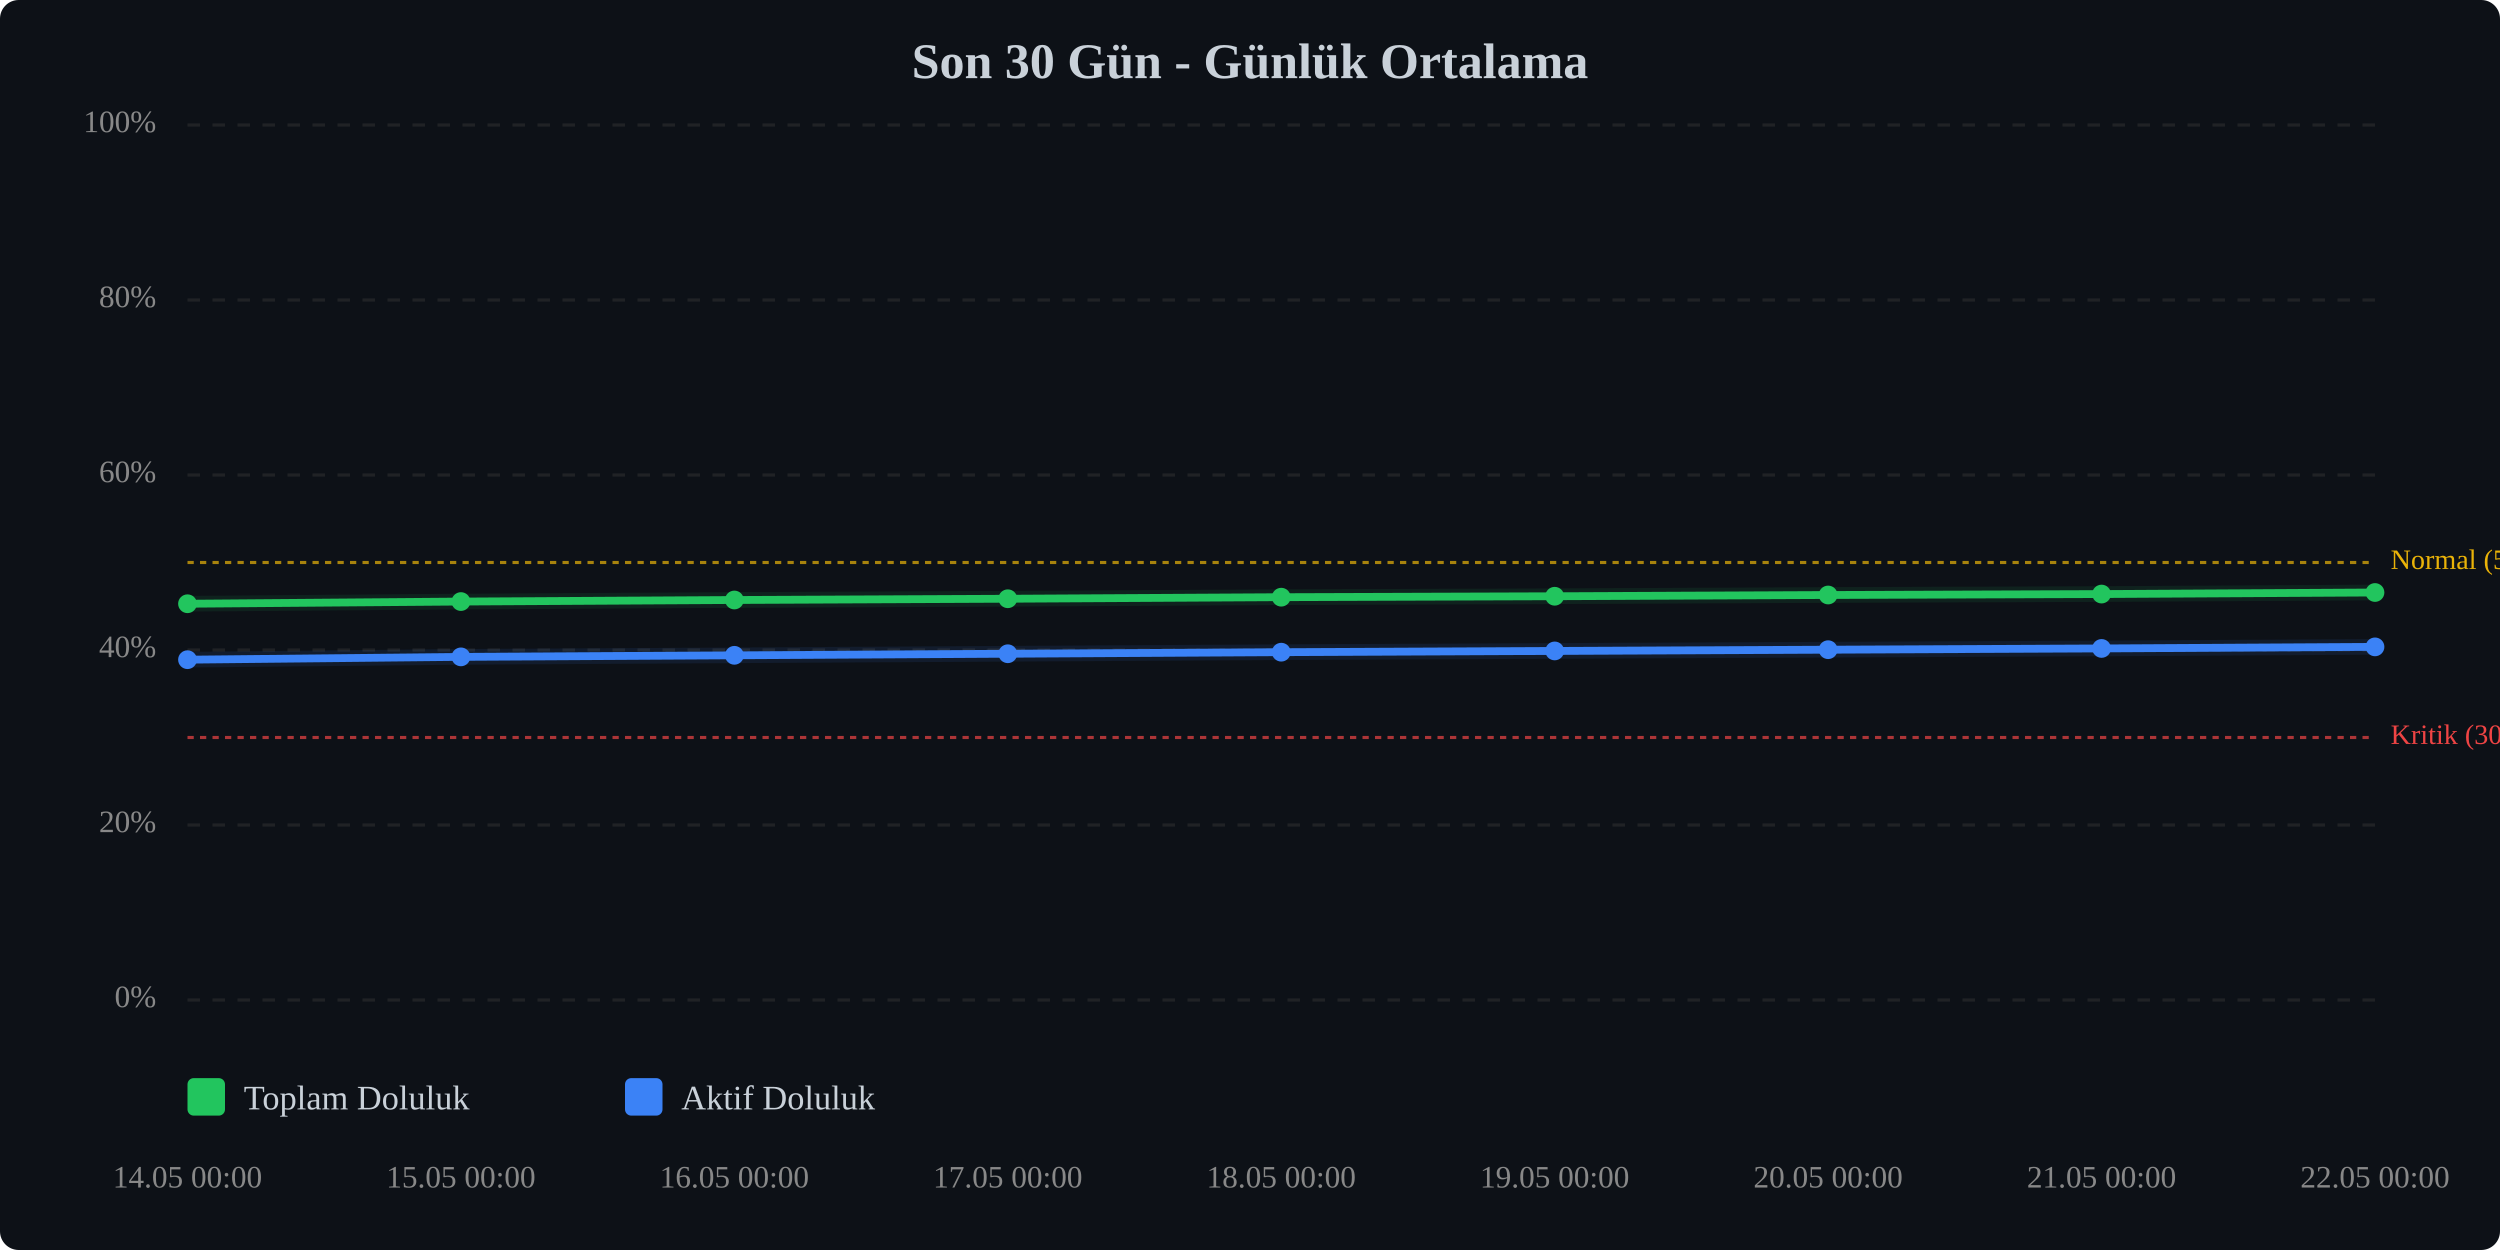
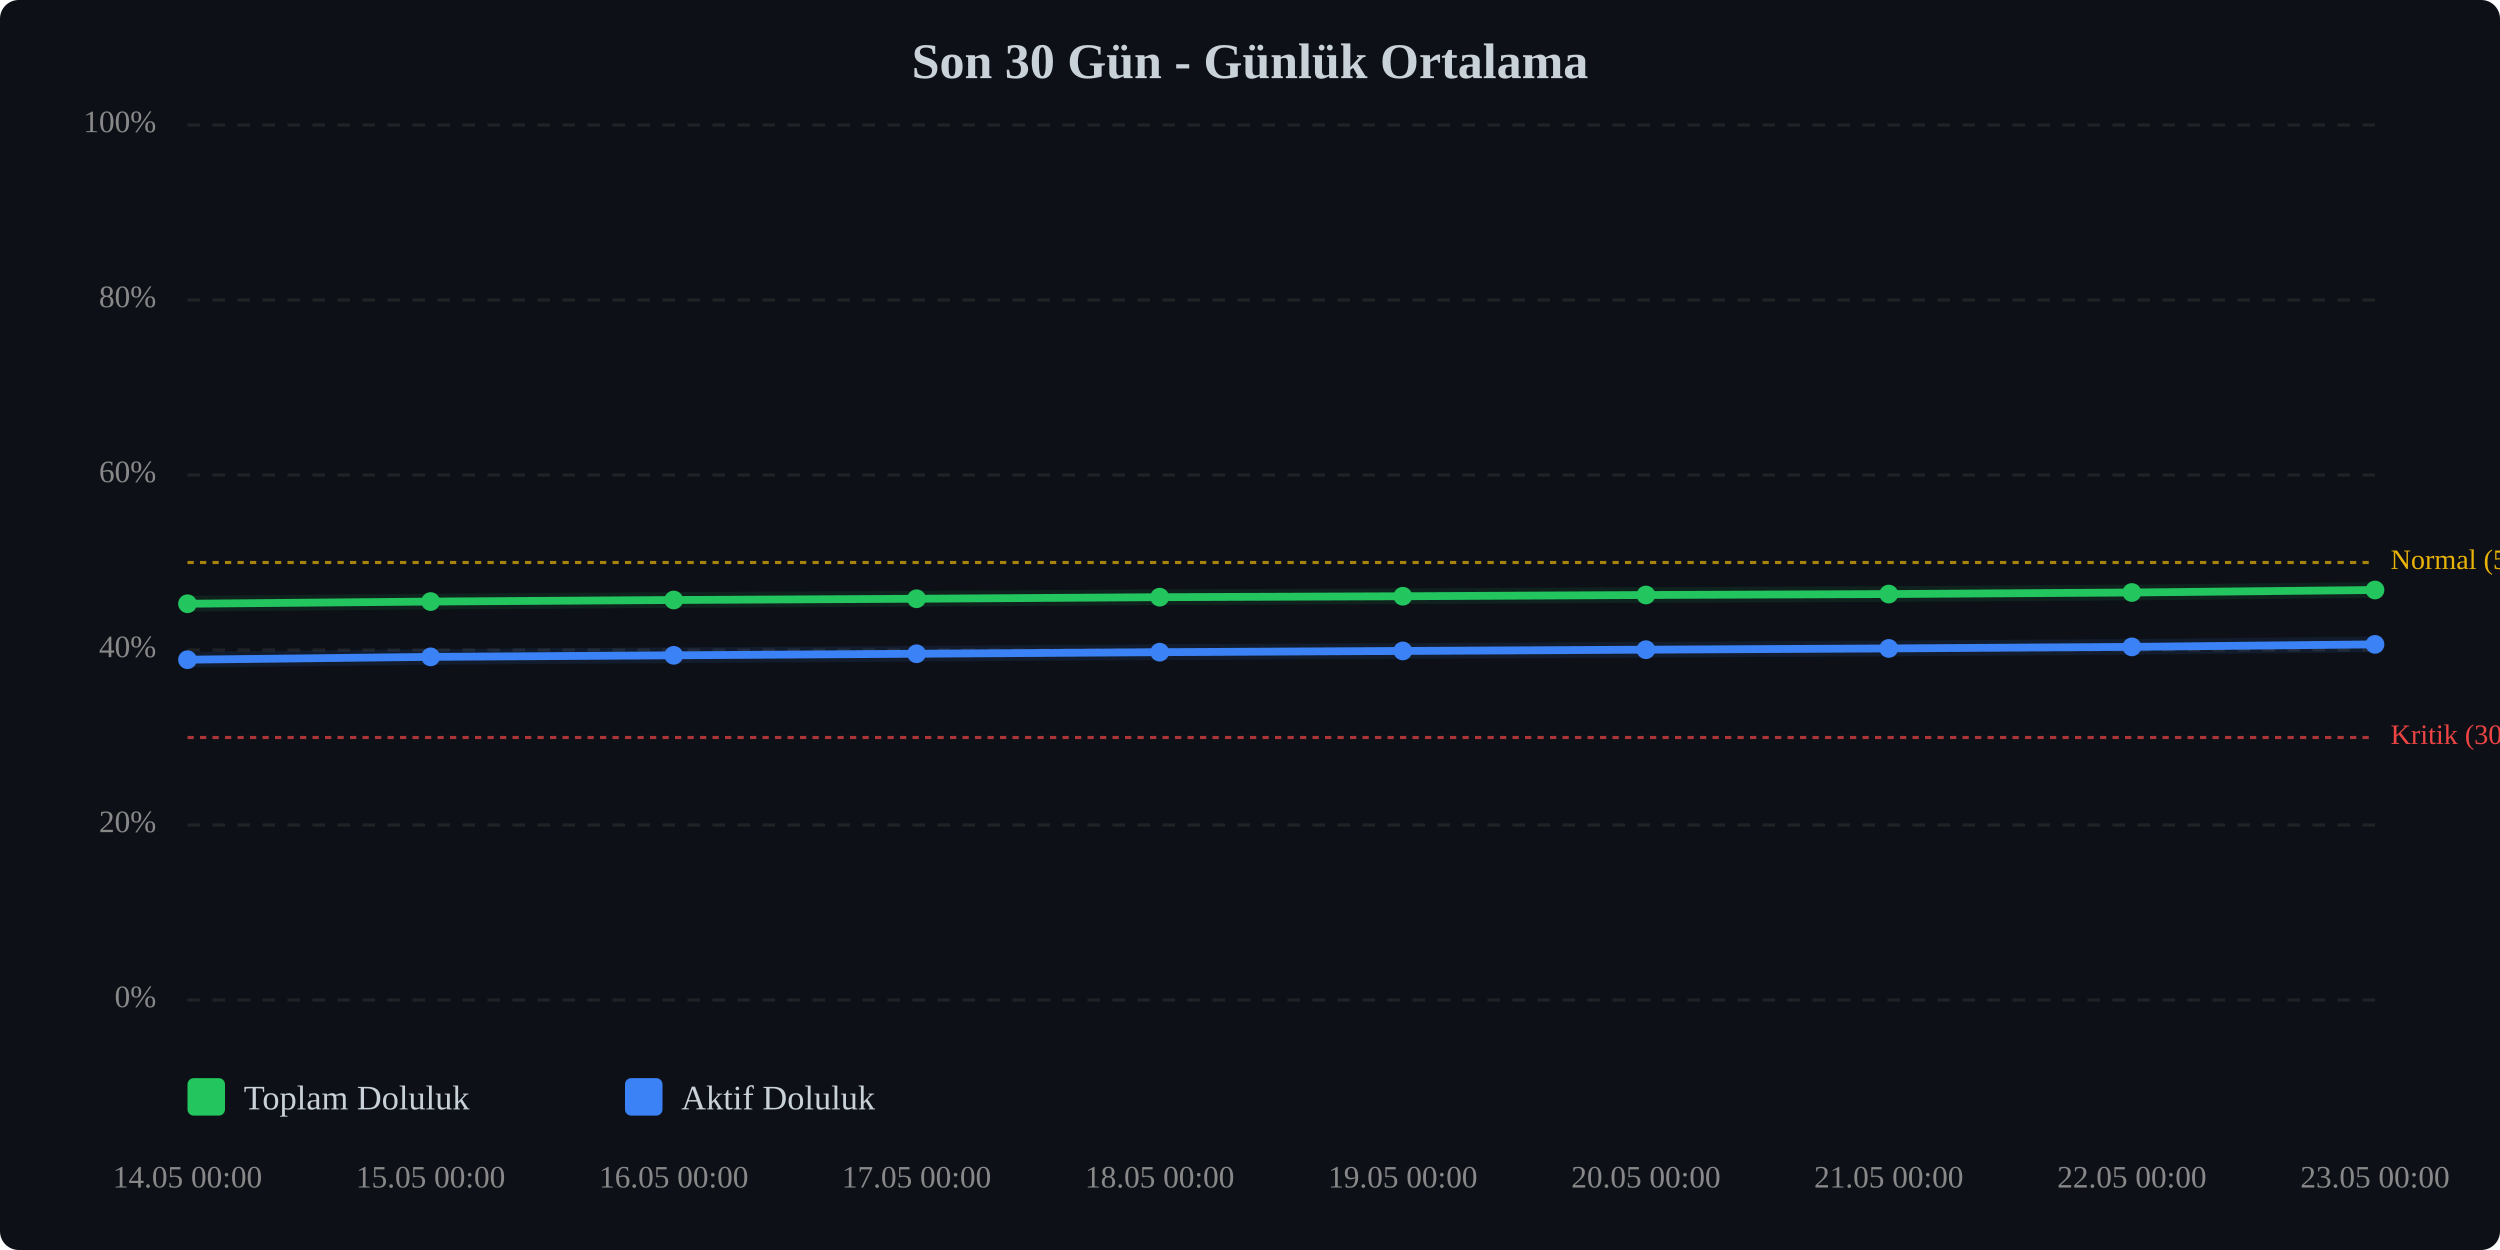
<svg xmlns="http://www.w3.org/2000/svg" viewBox="0 0 800 400" width="100%" style="max-width:800px;">
  <rect width="800" height="400" fill="#0d1117" rx="6" />
  <text x="400.0" y="25" text-anchor="middle" font-size="16" font-weight="bold" fill="#c9d1d9">Son 30 Gün - Günlük Ortalama</text>
  <line x1="60" y1="320.0" x2="760" y2="320.0" stroke="#333" stroke-width="1" stroke-dasharray="4,4" opacity="0.5" />
  <text x="50" y="320.0" text-anchor="end" dominant-baseline="middle" font-size="10" fill="#888">0%</text>
  <line x1="60" y1="264.0" x2="760" y2="264.0" stroke="#333" stroke-width="1" stroke-dasharray="4,4" opacity="0.5" />
  <text x="50" y="264.0" text-anchor="end" dominant-baseline="middle" font-size="10" fill="#888">20%</text>
  <line x1="60" y1="208.0" x2="760" y2="208.0" stroke="#333" stroke-width="1" stroke-dasharray="4,4" opacity="0.5" />
  <text x="50" y="208.0" text-anchor="end" dominant-baseline="middle" font-size="10" fill="#888">40%</text>
  <line x1="60" y1="152.0" x2="760" y2="152.0" stroke="#333" stroke-width="1" stroke-dasharray="4,4" opacity="0.5" />
  <text x="50" y="152.0" text-anchor="end" dominant-baseline="middle" font-size="10" fill="#888">60%</text>
  <line x1="60" y1="96.0" x2="760" y2="96.0" stroke="#333" stroke-width="1" stroke-dasharray="4,4" opacity="0.5" />
  <text x="50" y="96.0" text-anchor="end" dominant-baseline="middle" font-size="10" fill="#888">80%</text>
  <line x1="60" y1="40.0" x2="760" y2="40.0" stroke="#333" stroke-width="1" stroke-dasharray="4,4" opacity="0.5" />
  <text x="50" y="40.0" text-anchor="end" dominant-baseline="middle" font-size="10" fill="#888">100%</text>
  <line x1="60" y1="236.0" x2="760" y2="236.0" stroke="#ef4444" stroke-width="1" stroke-dasharray="2,2" opacity="0.7" />
  <text x="765" y="236.0" dominant-baseline="middle" font-size="9" fill="#ef4444">Kritik (30%)</text>
  <line x1="60" y1="180.0" x2="760" y2="180.0" stroke="#eab308" stroke-width="1" stroke-dasharray="2,2" opacity="0.7" />
  <text x="765" y="180.0" dominant-baseline="middle" font-size="9" fill="#eab308">Normal (50%)</text>
-   <polyline points="60.0,193.2 147.5,192.5 235.0,192.0 322.5,191.6 410.0,191.1 497.5,190.8 585.0,190.4 672.5,190.1 760.0,189.6" fill="none" stroke="#22c55e" stroke-width="2.5" stroke-linecap="round" stroke-linejoin="round" />
-   <polyline points="60.0,193.2 147.5,192.5 235.0,192.0 322.5,191.6 410.0,191.1 497.5,190.8 585.0,190.4 672.5,190.1 760.0,189.6" fill="none" stroke="#22c55e" stroke-width="5" opacity="0.1" stroke-linecap="round" stroke-linejoin="round" />
-   <polyline points="60.0,211.1 147.5,210.2 235.0,209.7 322.5,209.2 410.0,208.7 497.5,208.3 585.0,207.9 672.5,207.5 760.0,207.0" fill="none" stroke="#3b82f6" stroke-width="2.5" stroke-linecap="round" stroke-linejoin="round" />
-   <polyline points="60.0,211.1 147.5,210.2 235.0,209.7 322.5,209.2 410.0,208.7 497.5,208.3 585.0,207.9 672.5,207.5 760.0,207.0" fill="none" stroke="#3b82f6" stroke-width="5" opacity="0.1" stroke-linecap="round" stroke-linejoin="round" />
+   <polyline points="60.0,193.2 137.8,192.5 215.6,192.0 293.3,191.6 371.1,191.1 448.9,190.8 526.7,190.4 604.4,190.1 682.2,189.6 760.0,188.8" fill="none" stroke="#22c55e" stroke-width="2.5" stroke-linecap="round" stroke-linejoin="round" />
+   <polyline points="60.0,193.2 137.8,192.5 215.6,192.0 293.3,191.6 371.1,191.1 448.9,190.8 526.7,190.4 604.4,190.1 682.2,189.6 760.0,188.8" fill="none" stroke="#22c55e" stroke-width="5" opacity="0.1" stroke-linecap="round" stroke-linejoin="round" />
+   <polyline points="60.0,211.1 137.8,210.2 215.6,209.7 293.3,209.2 371.1,208.7 448.9,208.3 526.7,207.9 604.4,207.5 682.2,207.0 760.0,206.2" fill="none" stroke="#3b82f6" stroke-width="2.5" stroke-linecap="round" stroke-linejoin="round" />
+   <polyline points="60.0,211.1 137.8,210.2 215.6,209.7 293.3,209.2 371.1,208.7 448.9,208.3 526.7,207.9 604.4,207.5 682.2,207.0 760.0,206.2" fill="none" stroke="#3b82f6" stroke-width="5" opacity="0.1" stroke-linecap="round" stroke-linejoin="round" />
  <circle cx="60.0" cy="193.2" r="3" fill="#22c55e" />
-   <circle cx="147.5" cy="192.5" r="3" fill="#22c55e" />
-   <circle cx="235.0" cy="192.0" r="3" fill="#22c55e" />
-   <circle cx="322.5" cy="191.6" r="3" fill="#22c55e" />
-   <circle cx="410.0" cy="191.1" r="3" fill="#22c55e" />
-   <circle cx="497.5" cy="190.8" r="3" fill="#22c55e" />
-   <circle cx="585.0" cy="190.4" r="3" fill="#22c55e" />
-   <circle cx="672.5" cy="190.1" r="3" fill="#22c55e" />
-   <circle cx="760.0" cy="189.6" r="3" fill="#22c55e" />
+   <circle cx="137.8" cy="192.5" r="3" fill="#22c55e" />
+   <circle cx="215.6" cy="192.0" r="3" fill="#22c55e" />
+   <circle cx="293.3" cy="191.6" r="3" fill="#22c55e" />
+   <circle cx="371.1" cy="191.1" r="3" fill="#22c55e" />
+   <circle cx="448.9" cy="190.8" r="3" fill="#22c55e" />
+   <circle cx="526.7" cy="190.4" r="3" fill="#22c55e" />
+   <circle cx="604.4" cy="190.1" r="3" fill="#22c55e" />
+   <circle cx="682.2" cy="189.6" r="3" fill="#22c55e" />
+   <circle cx="760.0" cy="188.8" r="3" fill="#22c55e" />
  <circle cx="60.0" cy="211.1" r="3" fill="#3b82f6" />
-   <circle cx="147.5" cy="210.2" r="3" fill="#3b82f6" />
-   <circle cx="235.0" cy="209.7" r="3" fill="#3b82f6" />
-   <circle cx="322.5" cy="209.2" r="3" fill="#3b82f6" />
-   <circle cx="410.0" cy="208.7" r="3" fill="#3b82f6" />
-   <circle cx="497.5" cy="208.3" r="3" fill="#3b82f6" />
-   <circle cx="585.0" cy="207.9" r="3" fill="#3b82f6" />
-   <circle cx="672.5" cy="207.5" r="3" fill="#3b82f6" />
-   <circle cx="760.0" cy="207.0" r="3" fill="#3b82f6" />
+   <circle cx="137.8" cy="210.2" r="3" fill="#3b82f6" />
+   <circle cx="215.6" cy="209.7" r="3" fill="#3b82f6" />
+   <circle cx="293.3" cy="209.2" r="3" fill="#3b82f6" />
+   <circle cx="371.1" cy="208.7" r="3" fill="#3b82f6" />
+   <circle cx="448.9" cy="208.3" r="3" fill="#3b82f6" />
+   <circle cx="526.7" cy="207.9" r="3" fill="#3b82f6" />
+   <circle cx="604.4" cy="207.5" r="3" fill="#3b82f6" />
+   <circle cx="682.2" cy="207.0" r="3" fill="#3b82f6" />
+   <circle cx="760.0" cy="206.2" r="3" fill="#3b82f6" />
  <text x="60.0" y="380" text-anchor="middle" font-size="10" fill="#888">14.05 00:00</text>
-   <text x="147.5" y="380" text-anchor="middle" font-size="10" fill="#888">15.05 00:00</text>
-   <text x="235.0" y="380" text-anchor="middle" font-size="10" fill="#888">16.05 00:00</text>
-   <text x="322.5" y="380" text-anchor="middle" font-size="10" fill="#888">17.05 00:00</text>
-   <text x="410.0" y="380" text-anchor="middle" font-size="10" fill="#888">18.05 00:00</text>
-   <text x="497.5" y="380" text-anchor="middle" font-size="10" fill="#888">19.05 00:00</text>
-   <text x="585.0" y="380" text-anchor="middle" font-size="10" fill="#888">20.05 00:00</text>
-   <text x="672.5" y="380" text-anchor="middle" font-size="10" fill="#888">21.05 00:00</text>
-   <text x="760.0" y="380" text-anchor="middle" font-size="10" fill="#888">22.05 00:00</text>
+   <text x="137.8" y="380" text-anchor="middle" font-size="10" fill="#888">15.05 00:00</text>
+   <text x="215.6" y="380" text-anchor="middle" font-size="10" fill="#888">16.05 00:00</text>
+   <text x="293.3" y="380" text-anchor="middle" font-size="10" fill="#888">17.05 00:00</text>
+   <text x="371.1" y="380" text-anchor="middle" font-size="10" fill="#888">18.05 00:00</text>
+   <text x="448.9" y="380" text-anchor="middle" font-size="10" fill="#888">19.05 00:00</text>
+   <text x="526.7" y="380" text-anchor="middle" font-size="10" fill="#888">20.05 00:00</text>
+   <text x="604.4" y="380" text-anchor="middle" font-size="10" fill="#888">21.05 00:00</text>
+   <text x="682.2" y="380" text-anchor="middle" font-size="10" fill="#888">22.05 00:00</text>
+   <text x="760.0" y="380" text-anchor="middle" font-size="10" fill="#888">23.05 00:00</text>
  <g transform="translate(60, 345)">
    <rect x="0" y="0" width="12" height="12" fill="#22c55e" rx="2" />
    <text x="18" y="10" font-size="11" fill="#c9d1d9">Toplam Doluluk</text>
    <rect x="140" y="0" width="12" height="12" fill="#3b82f6" rx="2" />
    <text x="158" y="10" font-size="11" fill="#c9d1d9">Aktif Doluluk</text>
  </g>
</svg>
